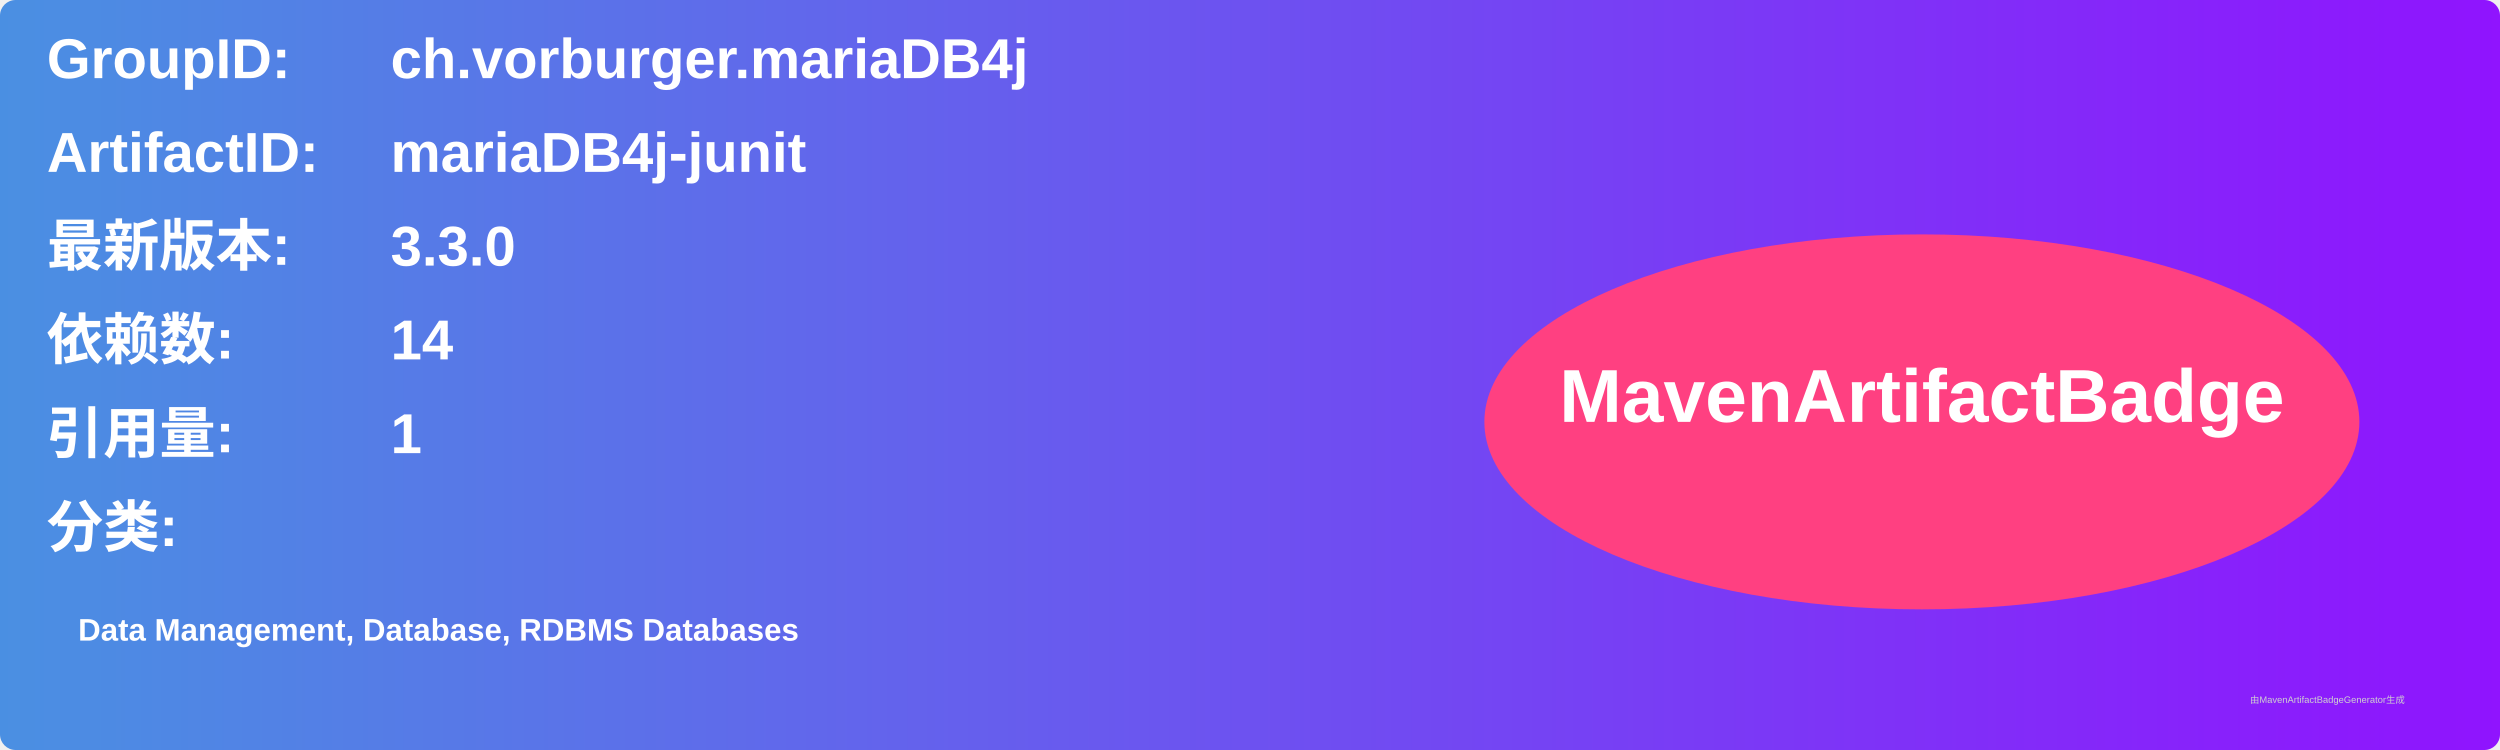
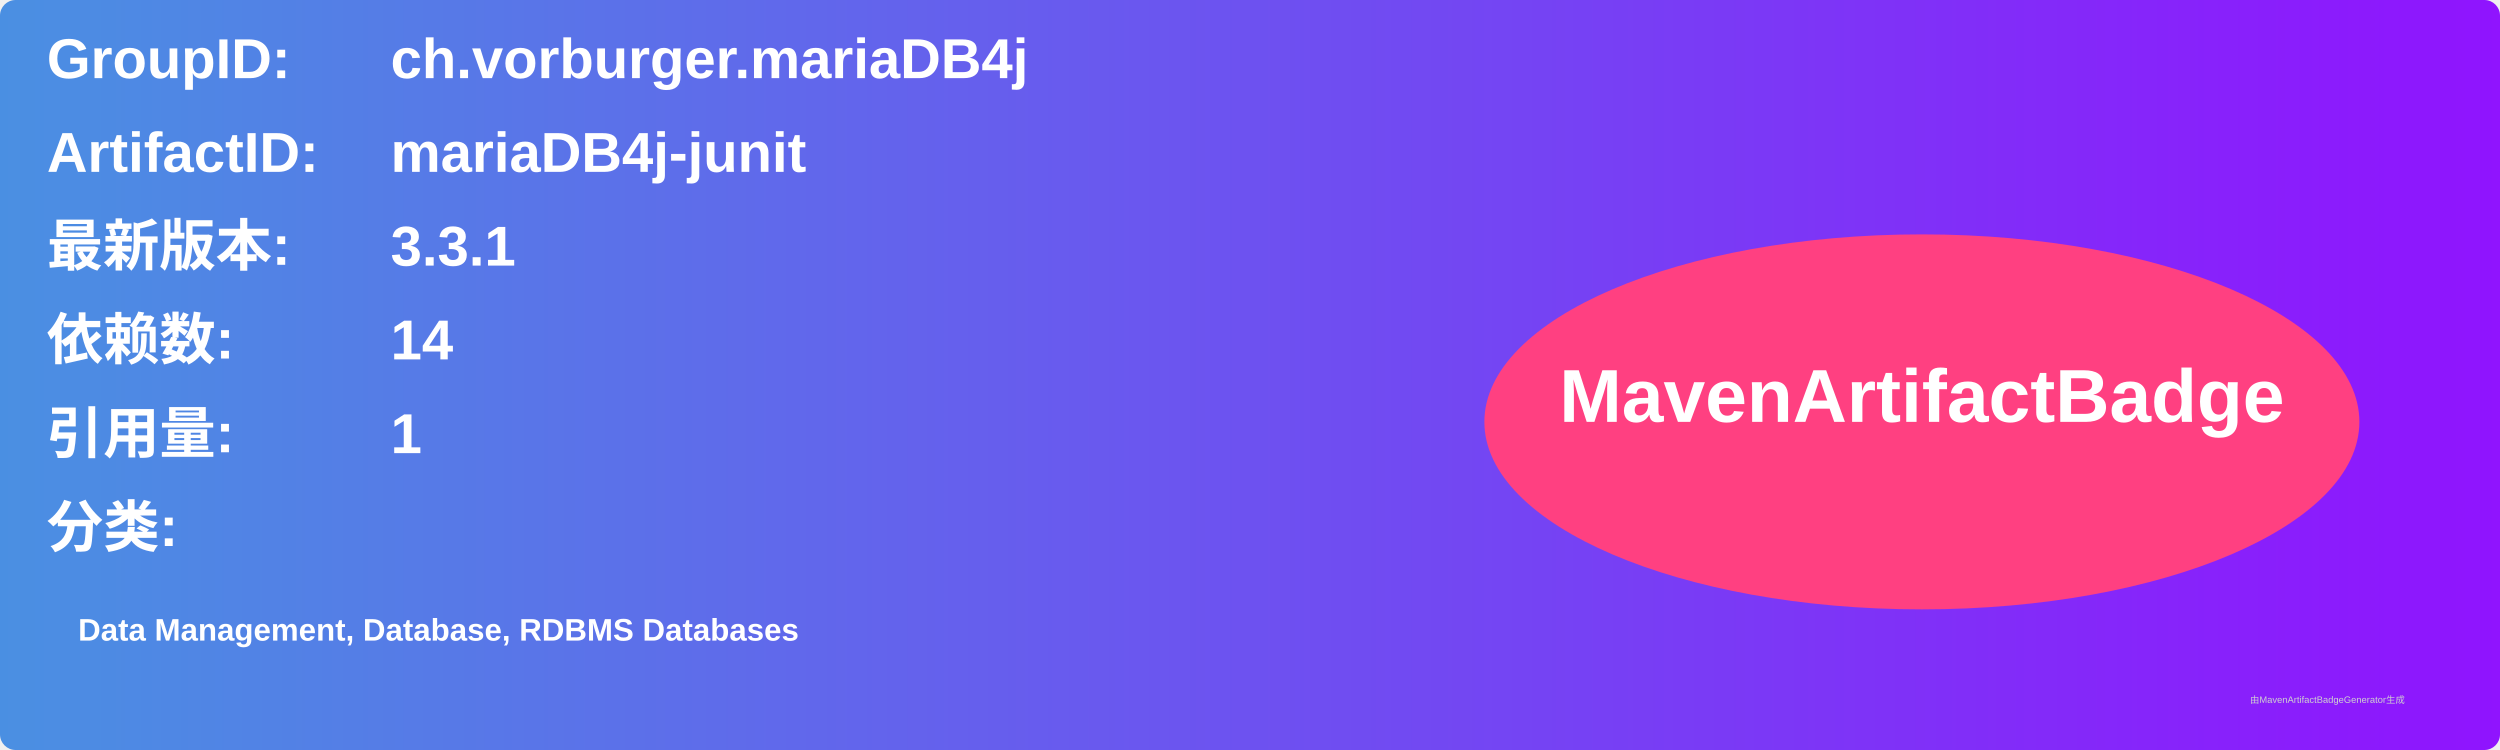
<svg xmlns="http://www.w3.org/2000/svg" width="800" height="240" viewBox="0 0 800 240">
  <linearGradient id="grad" x1="0%" y1="0%" x2="100%" y2="0%">
    <stop offset="0%" stop-color="#4a90e2" />
    <stop offset="100%" stop-color="#9013fe" />
  </linearGradient>
  <rect width="100%" height="100%" rx="5" ry="5" fill="url(#grad)" />
  <g transform="translate(15, 15)">
    <text x="0" y="10" font-family="Arial" font-size="18" fill="white" font-weight="bold" width="260">GroupID:</text>
    <text x="110" y="10" font-family="Arial" font-size="18" fill="white" font-weight="bold" width="460">ch.vorburger.mariaDB4j</text>
    <text x="0" y="40" font-family="Arial" font-size="18" fill="white" font-weight="bold" width="260">ArtifactID:</text>
    <text x="110" y="40" font-family="Arial" font-size="18" fill="white" font-weight="bold" width="460">mariaDB4j-junit</text>
    <text x="0" y="70" font-family="Arial" font-size="18" fill="white" font-weight="bold">最新版本:</text>
    <text x="110" y="70" font-family="Arial" font-size="18" fill="white" font-weight="bold">
-       <tspan font-weight="bold">3.3.0</tspan>
+       <tspan font-weight="bold">3.3.1</tspan>
    </text>
    <text x="0" y="100" font-family="Arial" font-size="18" fill="white" font-weight="bold">依赖数: </text>
    <text x="110" y="100" font-family="Arial" font-size="18" fill="white">
      <tspan font-weight="bold">14</tspan>
    </text>
    <text x="0" y="130" font-family="Arial" font-size="18" fill="white" font-weight="bold">引用量: </text>
    <text x="110" y="130" font-family="Arial" font-size="18" fill="white">
      <tspan font-weight="bold">1</tspan>
    </text>
    <text x="0" y="160" font-family="Arial" font-size="18" fill="white" font-weight="bold">分类:</text>
    <text x="10" y="190" font-family="Arial" font-size="10" fill="white">
      <tspan font-weight="bold">Data Management, Database, RDBMS Databases</tspan>
    </text>
    <ellipse cx="600" cy="120" rx="140" ry="60" fill="#ff4081" />
    <text x="600" y="120" text-anchor="middle" font-family="Arial" font-size="24" fill="white" font-weight="bold">MavenArtifactBadge</text>
  </g>
  <text x="720" y="225" font-family="Arial" font-size="3" fill="#d0d0d0">由MavenArtifactBadgeGenerator生成</text>
</svg>
